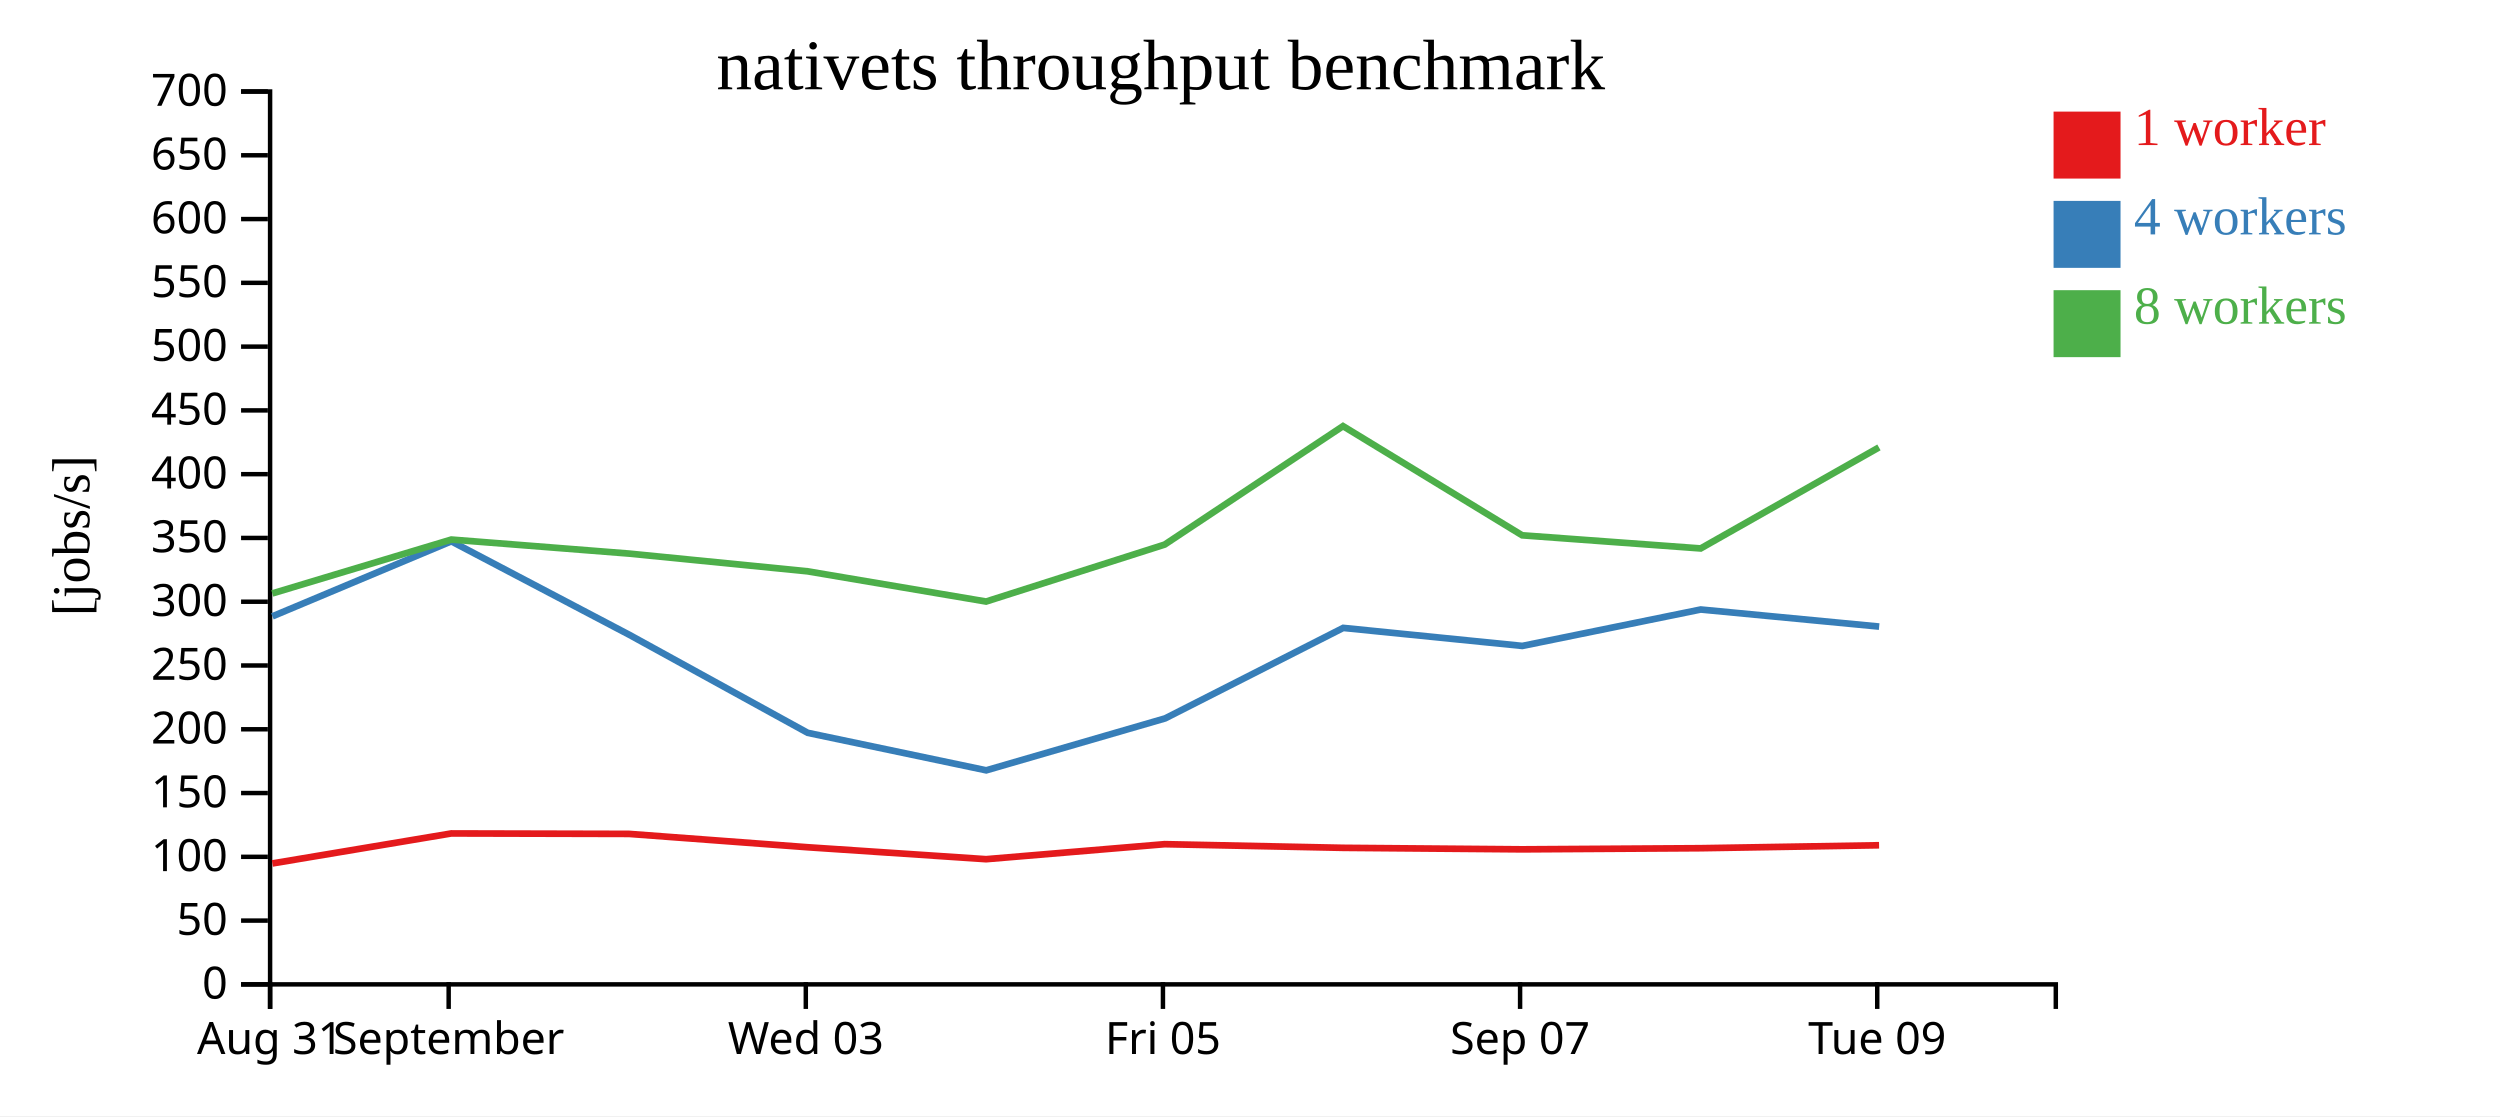
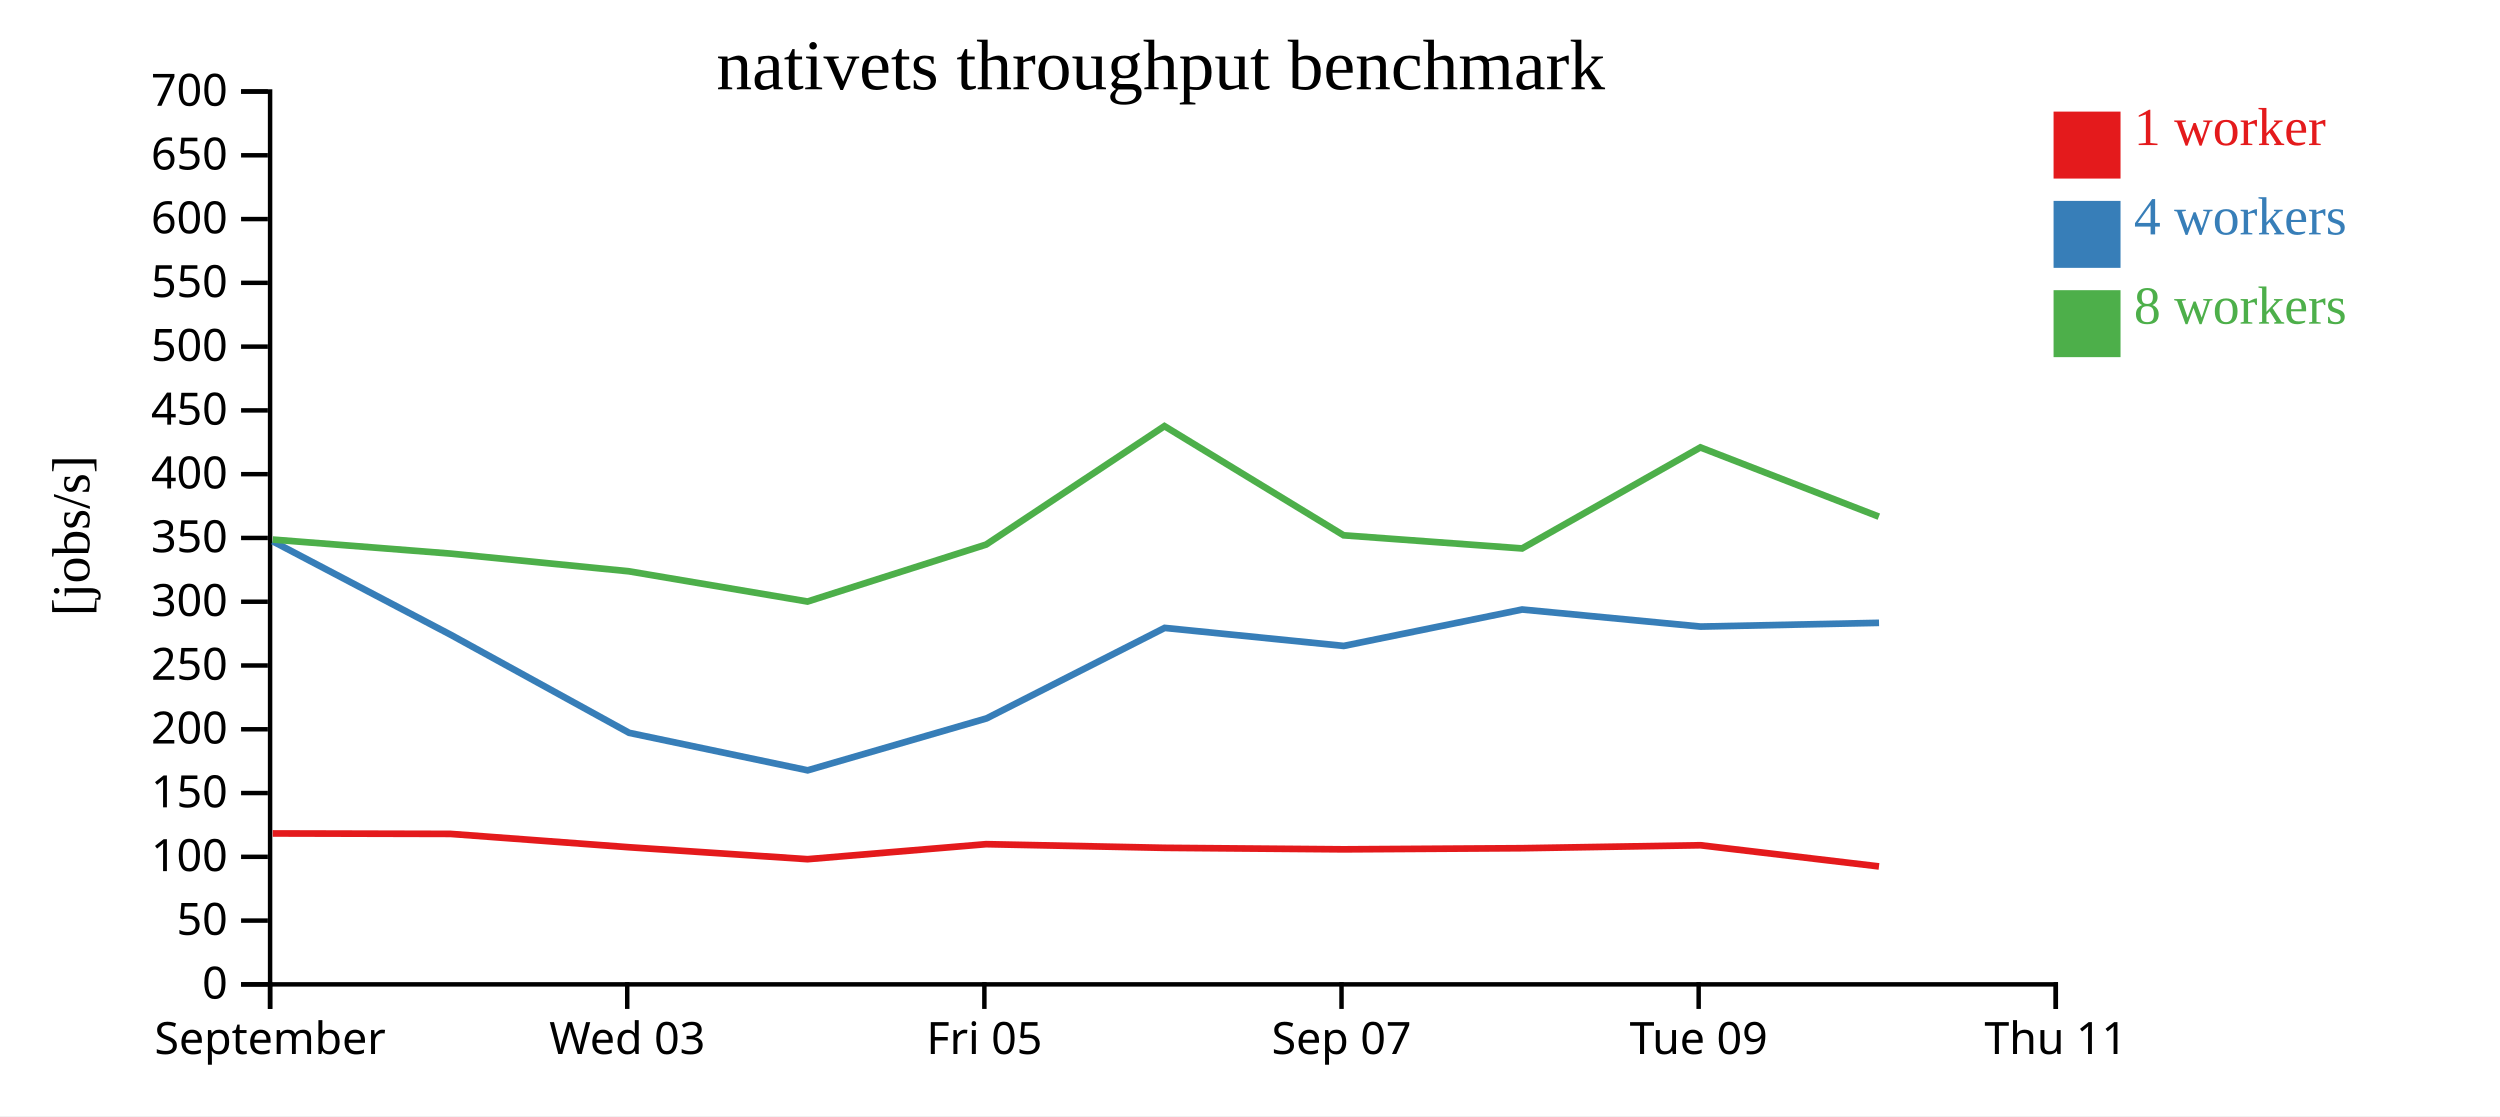
<svg xmlns="http://www.w3.org/2000/svg" width="560" height="250">
  <rect width="100%" height="100%" fill="white" />
  <g transform="translate(60,20)">
    <g transform="translate(0,200)" fill="none" font-size="10" font-family="sans-serif" text-anchor="middle">
      <path class="domain" stroke="currentColor" d="M0.5,6V0.5H400.5V6" />
      <g class="tick" opacity="1" transform="translate(0.5,0)">
        <line stroke="currentColor" y2="6" />
-         <text fill="currentColor" y="9" dy="0.71em">Aug 31</text>
-       </g>
-       <g class="tick" opacity="1" transform="translate(40.5,0)">
-         <line stroke="currentColor" y2="6" />
        <text fill="currentColor" y="9" dy="0.71em">September</text>
      </g>
-       <g class="tick" opacity="1" transform="translate(120.5,0)">
+       <g class="tick" opacity="1" transform="translate(80.5,0)">
        <line stroke="currentColor" y2="6" />
        <text fill="currentColor" y="9" dy="0.71em">Wed 03</text>
      </g>
-       <g class="tick" opacity="1" transform="translate(200.5,0)">
+       <g class="tick" opacity="1" transform="translate(160.5,0)">
        <line stroke="currentColor" y2="6" />
        <text fill="currentColor" y="9" dy="0.71em">Fri 05</text>
      </g>
-       <g class="tick" opacity="1" transform="translate(280.5,0)">
+       <g class="tick" opacity="1" transform="translate(240.5,0)">
        <line stroke="currentColor" y2="6" />
        <text fill="currentColor" y="9" dy="0.71em">Sep 07</text>
      </g>
-       <g class="tick" opacity="1" transform="translate(360.5,0)">
+       <g class="tick" opacity="1" transform="translate(320.5,0)">
        <line stroke="currentColor" y2="6" />
        <text fill="currentColor" y="9" dy="0.71em">Tue 09</text>
+       </g>
+       <g class="tick" opacity="1" transform="translate(400.5,0)">
+         <line stroke="currentColor" y2="6" />
+         <text fill="currentColor" y="9" dy="0.71em">Thu 11</text>
      </g>
    </g>
    <g fill="none" font-size="10" font-family="sans-serif" text-anchor="end">
      <path class="domain" stroke="currentColor" d="M-6,200.5H0.5V0.5H-6" />
      <g class="tick" opacity="1" transform="translate(0,200.5)">
        <line stroke="currentColor" x2="-6" />
        <text fill="currentColor" x="-9" dy="0.32em">0</text>
      </g>
      <g class="tick" opacity="1" transform="translate(0,186.2143)">
        <line stroke="currentColor" x2="-6" />
        <text fill="currentColor" x="-9" dy="0.32em">50</text>
      </g>
      <g class="tick" opacity="1" transform="translate(0,171.9286)">
        <line stroke="currentColor" x2="-6" />
        <text fill="currentColor" x="-9" dy="0.32em">100</text>
      </g>
      <g class="tick" opacity="1" transform="translate(0,157.6429)">
        <line stroke="currentColor" x2="-6" />
        <text fill="currentColor" x="-9" dy="0.32em">150</text>
      </g>
      <g class="tick" opacity="1" transform="translate(0,143.3571)">
        <line stroke="currentColor" x2="-6" />
        <text fill="currentColor" x="-9" dy="0.32em">200</text>
      </g>
      <g class="tick" opacity="1" transform="translate(0,129.0714)">
        <line stroke="currentColor" x2="-6" />
        <text fill="currentColor" x="-9" dy="0.32em">250</text>
      </g>
      <g class="tick" opacity="1" transform="translate(0,114.7857)">
        <line stroke="currentColor" x2="-6" />
        <text fill="currentColor" x="-9" dy="0.32em">300</text>
      </g>
      <g class="tick" opacity="1" transform="translate(0,100.5)">
        <line stroke="currentColor" x2="-6" />
        <text fill="currentColor" x="-9" dy="0.32em">350</text>
      </g>
      <g class="tick" opacity="1" transform="translate(0,86.21429)">
        <line stroke="currentColor" x2="-6" />
        <text fill="currentColor" x="-9" dy="0.32em">400</text>
      </g>
      <g class="tick" opacity="1" transform="translate(0,71.92857)">
        <line stroke="currentColor" x2="-6" />
        <text fill="currentColor" x="-9" dy="0.32em">450</text>
      </g>
      <g class="tick" opacity="1" transform="translate(0,57.64286)">
        <line stroke="currentColor" x2="-6" />
        <text fill="currentColor" x="-9" dy="0.32em">500</text>
      </g>
      <g class="tick" opacity="1" transform="translate(0,43.35714)">
        <line stroke="currentColor" x2="-6" />
        <text fill="currentColor" x="-9" dy="0.32em">550</text>
      </g>
      <g class="tick" opacity="1" transform="translate(0,29.07143)">
        <line stroke="currentColor" x2="-6" />
        <text fill="currentColor" x="-9" dy="0.32em">600</text>
      </g>
      <g class="tick" opacity="1" transform="translate(0,14.78571)">
        <line stroke="currentColor" x2="-6" />
        <text fill="currentColor" x="-9" dy="0.32em">650</text>
      </g>
      <g class="tick" opacity="1" transform="translate(0,0.5)">
        <line stroke="currentColor" x2="-6" />
        <text fill="currentColor" x="-9" dy="0.32em">700</text>
      </g>
    </g>
    <text text-anchor="middle" style="font-size: 12px" transform="rotate(-90)" y="-40" x="-100">[jobs/s]</text>
    <text text-anchor="middle" style="font-size: 16px" y="0" x="200">nativets throughput benchmark</text>
-     <path class="line" fill="none" stroke="#e41a1c" stroke-width="1.5" d="M1.01,173.41L41.088,166.692L80.9,166.793L120.876,169.782L160.886,172.46L200.888,169.095L240.873,169.915L280.977,170.252L320.951,169.999L360.914,169.337" />
-     <path class="line" fill="none" stroke="#377eb8" stroke-width="1.5" d="M1.018,118.063L41.089,101.251L80.941,122.181L120.927,144.156L160.916,152.554L200.997,140.917L240.887,120.65L280.995,124.687L320.961,116.531L360.934,120.355" />
-     <path class="line" fill="none" stroke="#4daf4a" stroke-width="1.5" d="M0.988,112.932L41.097,100.862L80.916,104.005L120.869,107.973L160.882,114.746L200.89,101.985L240.836,75.451L280.962,99.907L320.952,102.851L360.884,80.22" />
+     <path class="line" fill="none" stroke="#e41a1c" stroke-width="1.5" d="M1.088,166.692L40.9,166.793L80.876,169.782L120.886,172.46L160.888,169.095L200.873,169.915L240.977,170.252L280.951,169.999L320.914,169.337L360.895,174.078" />
+     <path class="line" fill="none" stroke="#377eb8" stroke-width="1.5" d="M1.089,101.251L40.941,122.181L80.927,144.156L120.916,152.554L160.997,140.917L200.887,120.65L240.995,124.687L280.961,116.531L320.934,120.355L360.904,119.517" />
+     <path class="line" fill="none" stroke="#4daf4a" stroke-width="1.5" d="M1.097,100.862L40.916,104.005L80.869,107.973L120.882,114.746L160.89,101.985L200.836,75.451L240.962,99.907L280.952,102.851L320.884,80.22L360.865,95.731" />
    <rect class="dot" x="400" y="5" width="15" height="15" style="fill: #e41a1c;" />
    <rect class="dot" x="400" y="25" width="15" height="15" style="fill: #377eb8;" />
    <rect class="dot" x="400" y="45" width="15" height="15" style="fill: #4daf4a;" />
    <text class="label" x="418" y="12.5" style="fill: #e41a1c; alignment-baseline: middle;" text-anchor="left">1 worker</text>
    <text class="label" x="418" y="32.5" style="fill: #377eb8; alignment-baseline: middle;" text-anchor="left">4 workers</text>
    <text class="label" x="418" y="52.5" style="fill: #4daf4a; alignment-baseline: middle;" text-anchor="left">8 workers</text>
  </g>
</svg>
